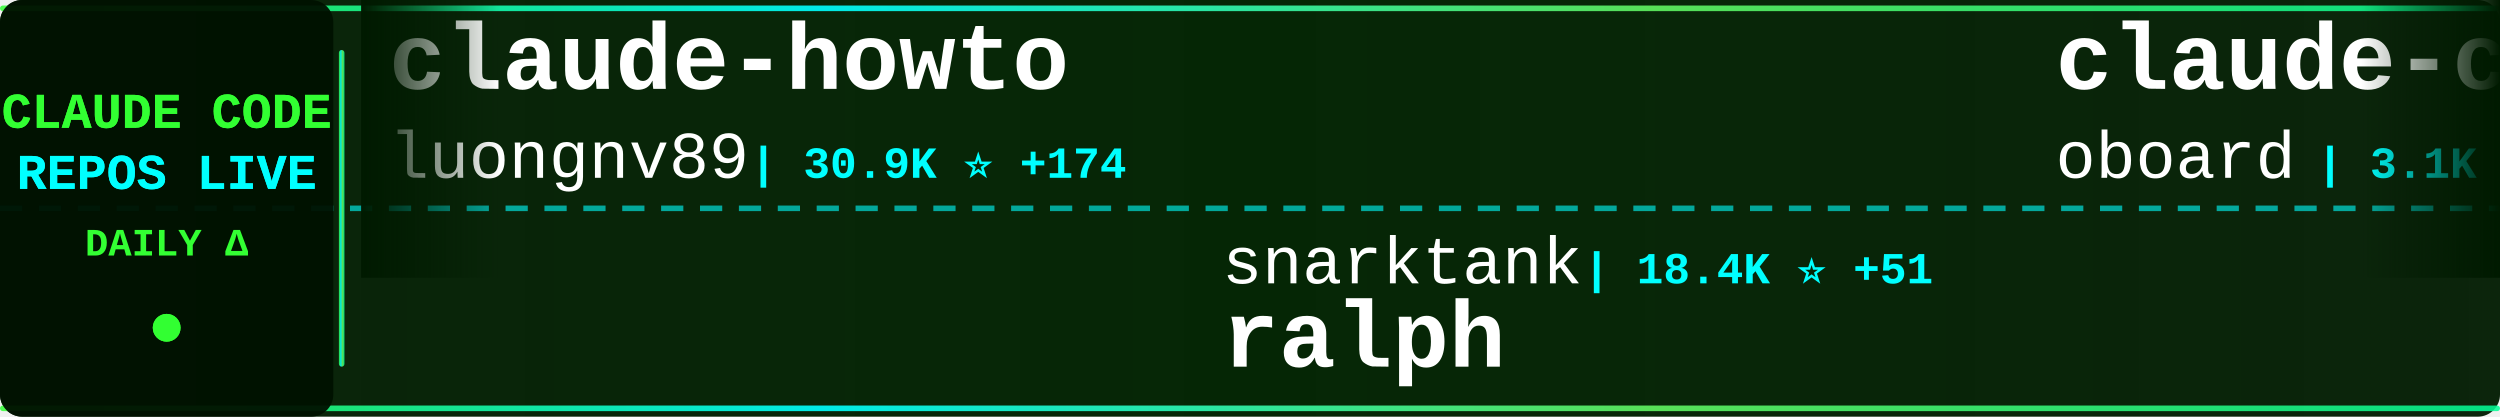
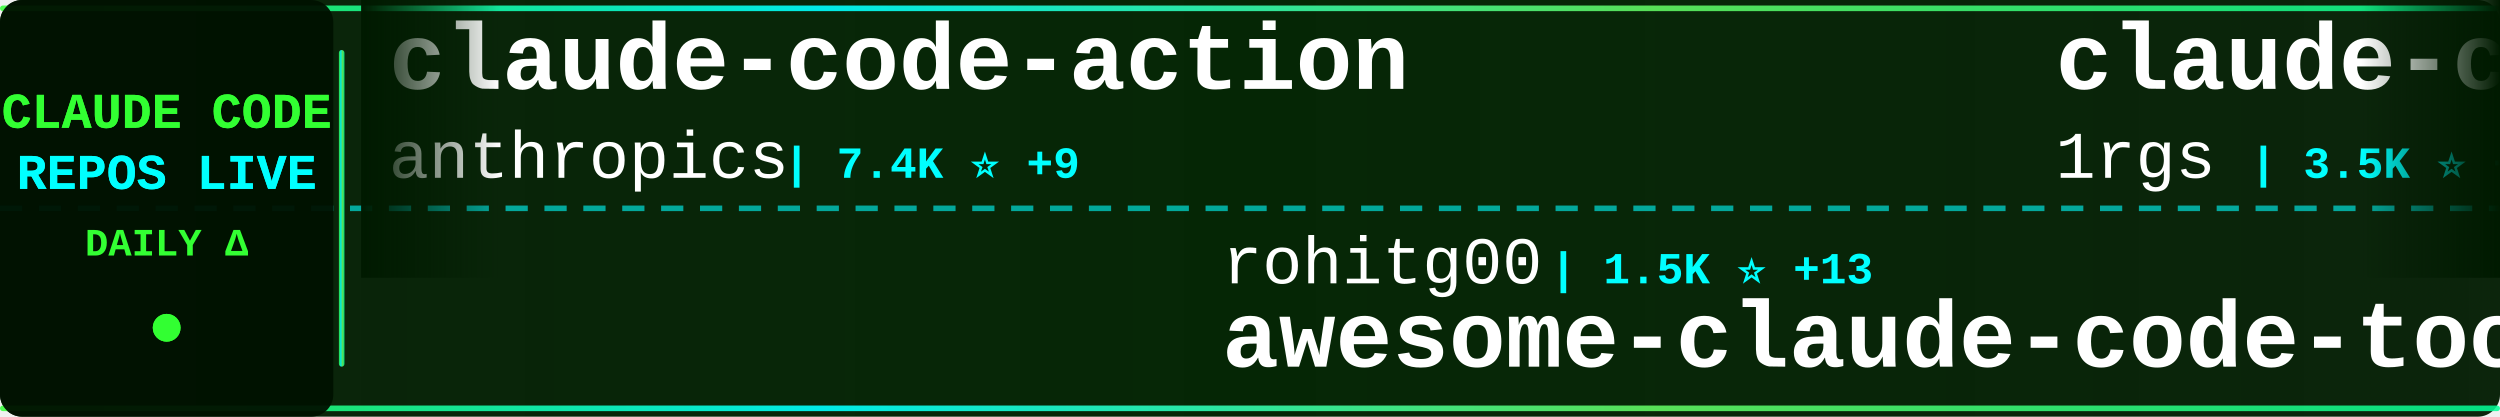
<svg xmlns="http://www.w3.org/2000/svg" width="900" height="150">
  <defs>
    <linearGradient id="tickerBg" x1="0%" y1="0%" x2="100%" y2="0%">
      <stop offset="0%" style="stop-color:#001a00;stop-opacity:0.95" />
      <stop offset="50%" style="stop-color:#002200;stop-opacity:0.98" />
      <stop offset="100%" style="stop-color:#001a00;stop-opacity:0.95" />
    </linearGradient>
    <linearGradient id="borderGrad" x1="0%" y1="0%" x2="100%" y2="0%">
      <stop offset="0%" style="stop-color:#33ff33;stop-opacity:0.85">
        <animate attributeName="stop-opacity" values="0.85;1;0.85" dur="2s" repeatCount="indefinite" />
      </stop>
      <stop offset="33%" style="stop-color:#00ffff;stop-opacity:0.9">
        <animate attributeName="stop-opacity" values="0.9;1;0.9" dur="2.2s" repeatCount="indefinite" />
      </stop>
      <stop offset="66%" style="stop-color:#66ff66;stop-opacity:0.85">
        <animate attributeName="stop-opacity" values="0.85;1;0.85" dur="1.8s" repeatCount="indefinite" />
      </stop>
      <stop offset="100%" style="stop-color:#00ff99;stop-opacity:0.85">
        <animate attributeName="stop-opacity" values="0.85;1;0.85" dur="2s" repeatCount="indefinite" />
      </stop>
    </linearGradient>
    <filter id="textGlow">
      <feGaussianBlur stdDeviation="0.1" result="coloredBlur" />
      <feMerge>
        <feMergeNode in="coloredBlur" />
        <feMergeNode in="SourceGraphic" />
      </feMerge>
    </filter>
    <filter id="metricGlow">
      <feGaussianBlur stdDeviation="0.2" result="coloredBlur" />
      <feMerge>
        <feMergeNode in="coloredBlur" />
        <feMergeNode in="SourceGraphic" />
      </feMerge>
    </filter>
    <linearGradient id="leftFade" x1="0%" y1="0%" x2="100%" y2="0%">
      <stop offset="0%" style="stop-color:#001a00;stop-opacity:1" />
      <stop offset="100%" style="stop-color:#001a00;stop-opacity:0" />
    </linearGradient>
    <linearGradient id="rightFade" x1="0%" y1="0%" x2="100%" y2="0%">
      <stop offset="0%" style="stop-color:#001a00;stop-opacity:0" />
      <stop offset="100%" style="stop-color:#001a00;stop-opacity:1" />
    </linearGradient>
  </defs>
  <rect width="900" height="150" fill="url(#tickerBg)" rx="8" />
  <rect x="0" y="2" width="900" height="2" fill="url(#borderGrad)" rx="1" />
  <rect x="0" y="146" width="900" height="2" fill="url(#borderGrad)" rx="1" />
  <line x1="0" y1="75" x2="900" y2="75" stroke="#00ffff" stroke-width="2" stroke-dasharray="8 6" opacity="0.6" />
  <rect x="0" y="0" width="120" height="150" fill="#001100" opacity="0.95" rx="8" />
  <text x="60" y="46" font-family="'Courier New', monospace" font-size="18" font-weight="bold" fill="#33ff33" text-anchor="middle" filter="url(#textGlow)">
    CLAUDE CODE
  </text>
  <text x="60" y="68" font-family="'Courier New', monospace" font-size="18" font-weight="bold" fill="#00ffff" text-anchor="middle" filter="url(#textGlow)">
    REPOS LIVE
  </text>
  <text x="60" y="92" font-family="'Courier New', monospace" font-size="14" font-weight="bold" fill="#33ff33" text-anchor="middle">
    DAILY Δ
  </text>
  <circle cx="60" cy="118" r="5" fill="#33ff33" filter="url(#metricGlow)">
    <animate attributeName="r" values="4;6;4" dur="1.5s" repeatCount="indefinite" />
    <animate attributeName="opacity" values="0.6;1;0.6" dur="1.5s" repeatCount="indefinite" />
  </circle>
  <rect x="122" y="18" width="2" height="114" fill="url(#borderGrad)" rx="1" />
  <clipPath id="tickerClip">
    <rect x="130" y="0" width="770" height="150" />
  </clipPath>
  <g clip-path="url(#tickerClip)">
    <g id="tickerItems">
      <animateTransform attributeName="transform" attributeType="XML" type="translate" from="0 0" to="-3000 0" dur="54s" repeatCount="indefinite" />
      <g transform="translate(0, 0)">
-         <text x="140" y="32" font-family="'Courier New', monospace" font-size="34" font-weight="bold" fill="#ffffff">claude-howto</text>
-         <text x="140" y="64" font-family="'Courier New', monospace" font-size="24" font-weight="normal" fill="#ffffff" opacity="1.0">luongnv89</text>
-         <text x="270" y="64" font-family="'Courier New', monospace" font-size="16" font-weight="bold" fill="#00ffff"> | 30.9K ⭐ +174</text>
+         <text x="140" y="32" font-family="'Courier New', monospace" font-size="34" font-weight="bold" fill="#ffffff">claude-code-action</text>
+         <text x="140" y="64" font-family="'Courier New', monospace" font-size="24" font-weight="normal" fill="#ffffff" opacity="1.0">anthropics</text>
+         <text x="282" y="64" font-family="'Courier New', monospace" font-size="16" font-weight="bold" fill="#00ffff"> | 7.4K ⭐ +9</text>
      </g>
      <g transform="translate(300, 0)">
-         <text x="140" y="102" font-family="'Courier New', monospace" font-size="24" font-weight="normal" fill="#ffffff" opacity="1.0">snarktank</text>
-         <text x="270" y="102" font-family="'Courier New', monospace" font-size="16" font-weight="bold" fill="#00ffff"> | 18.4K ⭐ +51</text>
-         <text x="140" y="132" font-family="'Courier New', monospace" font-size="34" font-weight="bold" fill="#ffffff">ralph</text>
+         <text x="140" y="102" font-family="'Courier New', monospace" font-size="24" font-weight="normal" fill="#ffffff" opacity="1.0">rohitg00</text>
+         <text x="258" y="102" font-family="'Courier New', monospace" font-size="16" font-weight="bold" fill="#00ffff"> | 1.5K ⭐ +13</text>
+         <text x="140" y="132" font-family="'Courier New', monospace" font-size="34" font-weight="bold" fill="#ffffff">awesome-claude-code-tool...</text>
      </g>
      <g transform="translate(600, 0)">
-         <text x="140" y="32" font-family="'Courier New', monospace" font-size="34" font-weight="bold" fill="#ffffff">claude-code-rev</text>
-         <text x="140" y="64" font-family="'Courier New', monospace" font-size="24" font-weight="normal" fill="#ffffff" opacity="1.0">oboard</text>
-         <text x="234" y="64" font-family="'Courier New', monospace" font-size="16" font-weight="bold" fill="#00ffff"> | 3.1K ⭐ +5</text>
+         <text x="140" y="32" font-family="'Courier New', monospace" font-size="34" font-weight="bold" fill="#ffffff">claude-code-proxy</text>
+         <text x="140" y="64" font-family="'Courier New', monospace" font-size="24" font-weight="normal" fill="#ffffff" opacity="1.0">1rgs</text>
+         <text x="210" y="64" font-family="'Courier New', monospace" font-size="16" font-weight="bold" fill="#00ffff"> | 3.5K ⭐ +5</text>
      </g>
      <g transform="translate(900, 0)">
-         <text x="140" y="102" font-family="'Courier New', monospace" font-size="24" font-weight="normal" fill="#ffffff" opacity="1.0">777genius</text>
-         <text x="270" y="102" font-family="'Courier New', monospace" font-size="16" font-weight="bold" fill="#00ffff"> | 905 ⭐ +1</text>
-         <text x="140" y="132" font-family="'Courier New', monospace" font-size="34" font-weight="bold" fill="#ffffff">claude-code-source-code</text>
+         <text x="140" y="102" font-family="'Courier New', monospace" font-size="24" font-weight="normal" fill="#ffffff" opacity="1.0">diet103</text>
+         <text x="246" y="102" font-family="'Courier New', monospace" font-size="16" font-weight="bold" fill="#00ffff"> | 9.6K ⭐ +7</text>
+         <text x="140" y="132" font-family="'Courier New', monospace" font-size="34" font-weight="bold" fill="#ffffff">claude-code-infrastructu...</text>
      </g>
      <g transform="translate(1200, 0)">
+         <text x="140" y="32" font-family="'Courier New', monospace" font-size="34" font-weight="bold" fill="#ffffff">claude-code-security-rev...</text>
+         <text x="140" y="64" font-family="'Courier New', monospace" font-size="24" font-weight="normal" fill="#ffffff" opacity="1.0">anthropics</text>
+         <text x="282" y="64" font-family="'Courier New', monospace" font-size="16" font-weight="bold" fill="#00ffff"> | 4.5K ⭐ +12</text>
+       </g>
+       <g transform="translate(1500, 0)">
+         <text x="140" y="102" font-family="'Courier New', monospace" font-size="24" font-weight="normal" fill="#ffffff" opacity="1.0">fuergaosi233</text>
+         <text x="306" y="102" font-family="'Courier New', monospace" font-size="16" font-weight="bold" fill="#00ffff"> | 2.5K ⭐ +7</text>
+         <text x="140" y="132" font-family="'Courier New', monospace" font-size="34" font-weight="bold" fill="#ffffff">claude-code-proxy</text>
+       </g>
+       <g transform="translate(1800, 0)">
+         <text x="140" y="32" font-family="'Courier New', monospace" font-size="34" font-weight="bold" fill="#ffffff">collection-claude-code-s...</text>
+         <text x="140" y="64" font-family="'Courier New', monospace" font-size="24" font-weight="normal" fill="#ffffff" opacity="1.0">chauncygu</text>
+         <text x="270" y="64" font-family="'Courier New', monospace" font-size="16" font-weight="bold" fill="#00ffff"> | 2.4K ⭐ +10</text>
+       </g>
+       <g transform="translate(2100, 0)">
+         <text x="140" y="102" font-family="'Courier New', monospace" font-size="24" font-weight="normal" fill="#ffffff" opacity="1.0">musistudio</text>
+         <text x="282" y="102" font-family="'Courier New', monospace" font-size="16" font-weight="bold" fill="#00ffff"> | 33.4K ⭐ +38</text>
+         <text x="140" y="132" font-family="'Courier New', monospace" font-size="34" font-weight="bold" fill="#ffffff">claude-code-router</text>
+       </g>
+       <g transform="translate(2400, 0)">
+         <text x="140" y="32" font-family="'Courier New', monospace" font-size="34" font-weight="bold" fill="#ffffff">agents</text>
+         <text x="140" y="64" font-family="'Courier New', monospace" font-size="24" font-weight="normal" fill="#ffffff" opacity="1.0">wshobson</text>
+         <text x="258" y="64" font-family="'Courier New', monospace" font-size="16" font-weight="bold" fill="#00ffff"> | 34.7K ⭐ +42</text>
+       </g>
+       <g transform="translate(2700, 0)">
+         <text x="140" y="102" font-family="'Courier New', monospace" font-size="24" font-weight="normal" fill="#ffffff" opacity="1.0">darcyegb</text>
+         <text x="258" y="102" font-family="'Courier New', monospace" font-size="16" font-weight="bold" fill="#00ffff"> | 680 ⭐ +2</text>
+         <text x="140" y="132" font-family="'Courier New', monospace" font-size="34" font-weight="bold" fill="#ffffff">ClaudeCodeAgents</text>
+       </g>
+       <g transform="translate(3000, 0)">
        <text x="140" y="32" font-family="'Courier New', monospace" font-size="34" font-weight="bold" fill="#ffffff">claude-code-action</text>
        <text x="140" y="64" font-family="'Courier New', monospace" font-size="24" font-weight="normal" fill="#ffffff" opacity="1.0">anthropics</text>
-         <text x="282" y="64" font-family="'Courier New', monospace" font-size="16" font-weight="bold" fill="#00ffff"> | 7.4K ⭐ +11</text>
-       </g>
-       <g transform="translate(1500, 0)">
-         <text x="140" y="102" font-family="'Courier New', monospace" font-size="24" font-weight="normal" fill="#ffffff" opacity="1.0">pedrohcgs</text>
-         <text x="270" y="102" font-family="'Courier New', monospace" font-size="16" font-weight="bold" fill="#00ffff"> | 1.0K ⭐ +3</text>
-         <text x="140" y="132" font-family="'Courier New', monospace" font-size="34" font-weight="bold" fill="#ffffff">claude-code-my-workflow</text>
-       </g>
-       <g transform="translate(1800, 0)">
-         <text x="140" y="32" font-family="'Courier New', monospace" font-size="34" font-weight="bold" fill="#ffffff">claude-code-source-code-...</text>
-         <text x="140" y="64" font-family="'Courier New', monospace" font-size="24" font-weight="normal" fill="#ffffff" opacity="1.0">ghuntley</text>
-         <text x="258" y="64" font-family="'Courier New', monospace" font-size="16" font-weight="bold" fill="#00ffff"> | 974 ⭐</text>
-       </g>
-       <g transform="translate(2100, 0)">
-         <text x="140" y="102" font-family="'Courier New', monospace" font-size="24" font-weight="normal" fill="#ffffff" opacity="1.0">chauncygu</text>
-         <text x="270" y="102" font-family="'Courier New', monospace" font-size="16" font-weight="bold" fill="#00ffff"> | 2.4K ⭐ +10</text>
-         <text x="140" y="132" font-family="'Courier New', monospace" font-size="34" font-weight="bold" fill="#ffffff">collection-claude-code-s...</text>
-       </g>
-       <g transform="translate(2400, 0)">
-         <text x="140" y="32" font-family="'Courier New', monospace" font-size="34" font-weight="bold" fill="#ffffff">claude-code-settings</text>
-         <text x="140" y="64" font-family="'Courier New', monospace" font-size="24" font-weight="normal" fill="#ffffff" opacity="1.0">feiskyer</text>
-         <text x="258" y="64" font-family="'Courier New', monospace" font-size="16" font-weight="bold" fill="#00ffff"> | 1.5K ⭐ +3</text>
-       </g>
-       <g transform="translate(2700, 0)">
-         <text x="140" y="102" font-family="'Courier New', monospace" font-size="24" font-weight="normal" fill="#ffffff" opacity="1.0">AICoderTudou</text>
-         <text x="306" y="102" font-family="'Courier New', monospace" font-size="16" font-weight="bold" fill="#00ffff"> | 497 ⭐ +1</text>
-         <text x="140" y="132" font-family="'Courier New', monospace" font-size="34" font-weight="bold" fill="#ffffff">claude-code-tudou</text>
-       </g>
-       <g transform="translate(3000, 0)">
-         <text x="140" y="32" font-family="'Courier New', monospace" font-size="34" font-weight="bold" fill="#ffffff">claude-howto</text>
-         <text x="140" y="64" font-family="'Courier New', monospace" font-size="24" font-weight="normal" fill="#ffffff" opacity="1.0">luongnv89</text>
-         <text x="270" y="64" font-family="'Courier New', monospace" font-size="16" font-weight="bold" fill="#00ffff"> | 30.9K ⭐ +174</text>
+         <text x="282" y="64" font-family="'Courier New', monospace" font-size="16" font-weight="bold" fill="#00ffff"> | 7.4K ⭐ +9</text>
      </g>
      <g transform="translate(3300, 0)">
-         <text x="140" y="102" font-family="'Courier New', monospace" font-size="24" font-weight="normal" fill="#ffffff" opacity="1.0">snarktank</text>
-         <text x="270" y="102" font-family="'Courier New', monospace" font-size="16" font-weight="bold" fill="#00ffff"> | 18.4K ⭐ +51</text>
-         <text x="140" y="132" font-family="'Courier New', monospace" font-size="34" font-weight="bold" fill="#ffffff">ralph</text>
+         <text x="140" y="102" font-family="'Courier New', monospace" font-size="24" font-weight="normal" fill="#ffffff" opacity="1.0">rohitg00</text>
+         <text x="258" y="102" font-family="'Courier New', monospace" font-size="16" font-weight="bold" fill="#00ffff"> | 1.5K ⭐ +13</text>
+         <text x="140" y="132" font-family="'Courier New', monospace" font-size="34" font-weight="bold" fill="#ffffff">awesome-claude-code-tool...</text>
      </g>
      <g transform="translate(3600, 0)">
-         <text x="140" y="32" font-family="'Courier New', monospace" font-size="34" font-weight="bold" fill="#ffffff">claude-code-rev</text>
-         <text x="140" y="64" font-family="'Courier New', monospace" font-size="24" font-weight="normal" fill="#ffffff" opacity="1.0">oboard</text>
-         <text x="234" y="64" font-family="'Courier New', monospace" font-size="16" font-weight="bold" fill="#00ffff"> | 3.1K ⭐ +5</text>
+         <text x="140" y="32" font-family="'Courier New', monospace" font-size="34" font-weight="bold" fill="#ffffff">claude-code-proxy</text>
+         <text x="140" y="64" font-family="'Courier New', monospace" font-size="24" font-weight="normal" fill="#ffffff" opacity="1.0">1rgs</text>
+         <text x="210" y="64" font-family="'Courier New', monospace" font-size="16" font-weight="bold" fill="#00ffff"> | 3.5K ⭐ +5</text>
      </g>
      <g transform="translate(3900, 0)">
-         <text x="140" y="102" font-family="'Courier New', monospace" font-size="24" font-weight="normal" fill="#ffffff" opacity="1.0">777genius</text>
-         <text x="270" y="102" font-family="'Courier New', monospace" font-size="16" font-weight="bold" fill="#00ffff"> | 905 ⭐ +1</text>
-         <text x="140" y="132" font-family="'Courier New', monospace" font-size="34" font-weight="bold" fill="#ffffff">claude-code-source-code</text>
+         <text x="140" y="102" font-family="'Courier New', monospace" font-size="24" font-weight="normal" fill="#ffffff" opacity="1.0">diet103</text>
+         <text x="246" y="102" font-family="'Courier New', monospace" font-size="16" font-weight="bold" fill="#00ffff"> | 9.6K ⭐ +7</text>
+         <text x="140" y="132" font-family="'Courier New', monospace" font-size="34" font-weight="bold" fill="#ffffff">claude-code-infrastructu...</text>
      </g>
    </g>
  </g>
  <rect x="130" y="0" width="50" height="100" fill="url(#leftFade)" />
  <rect x="850" y="0" width="50" height="100" fill="url(#rightFade)" />
</svg>
